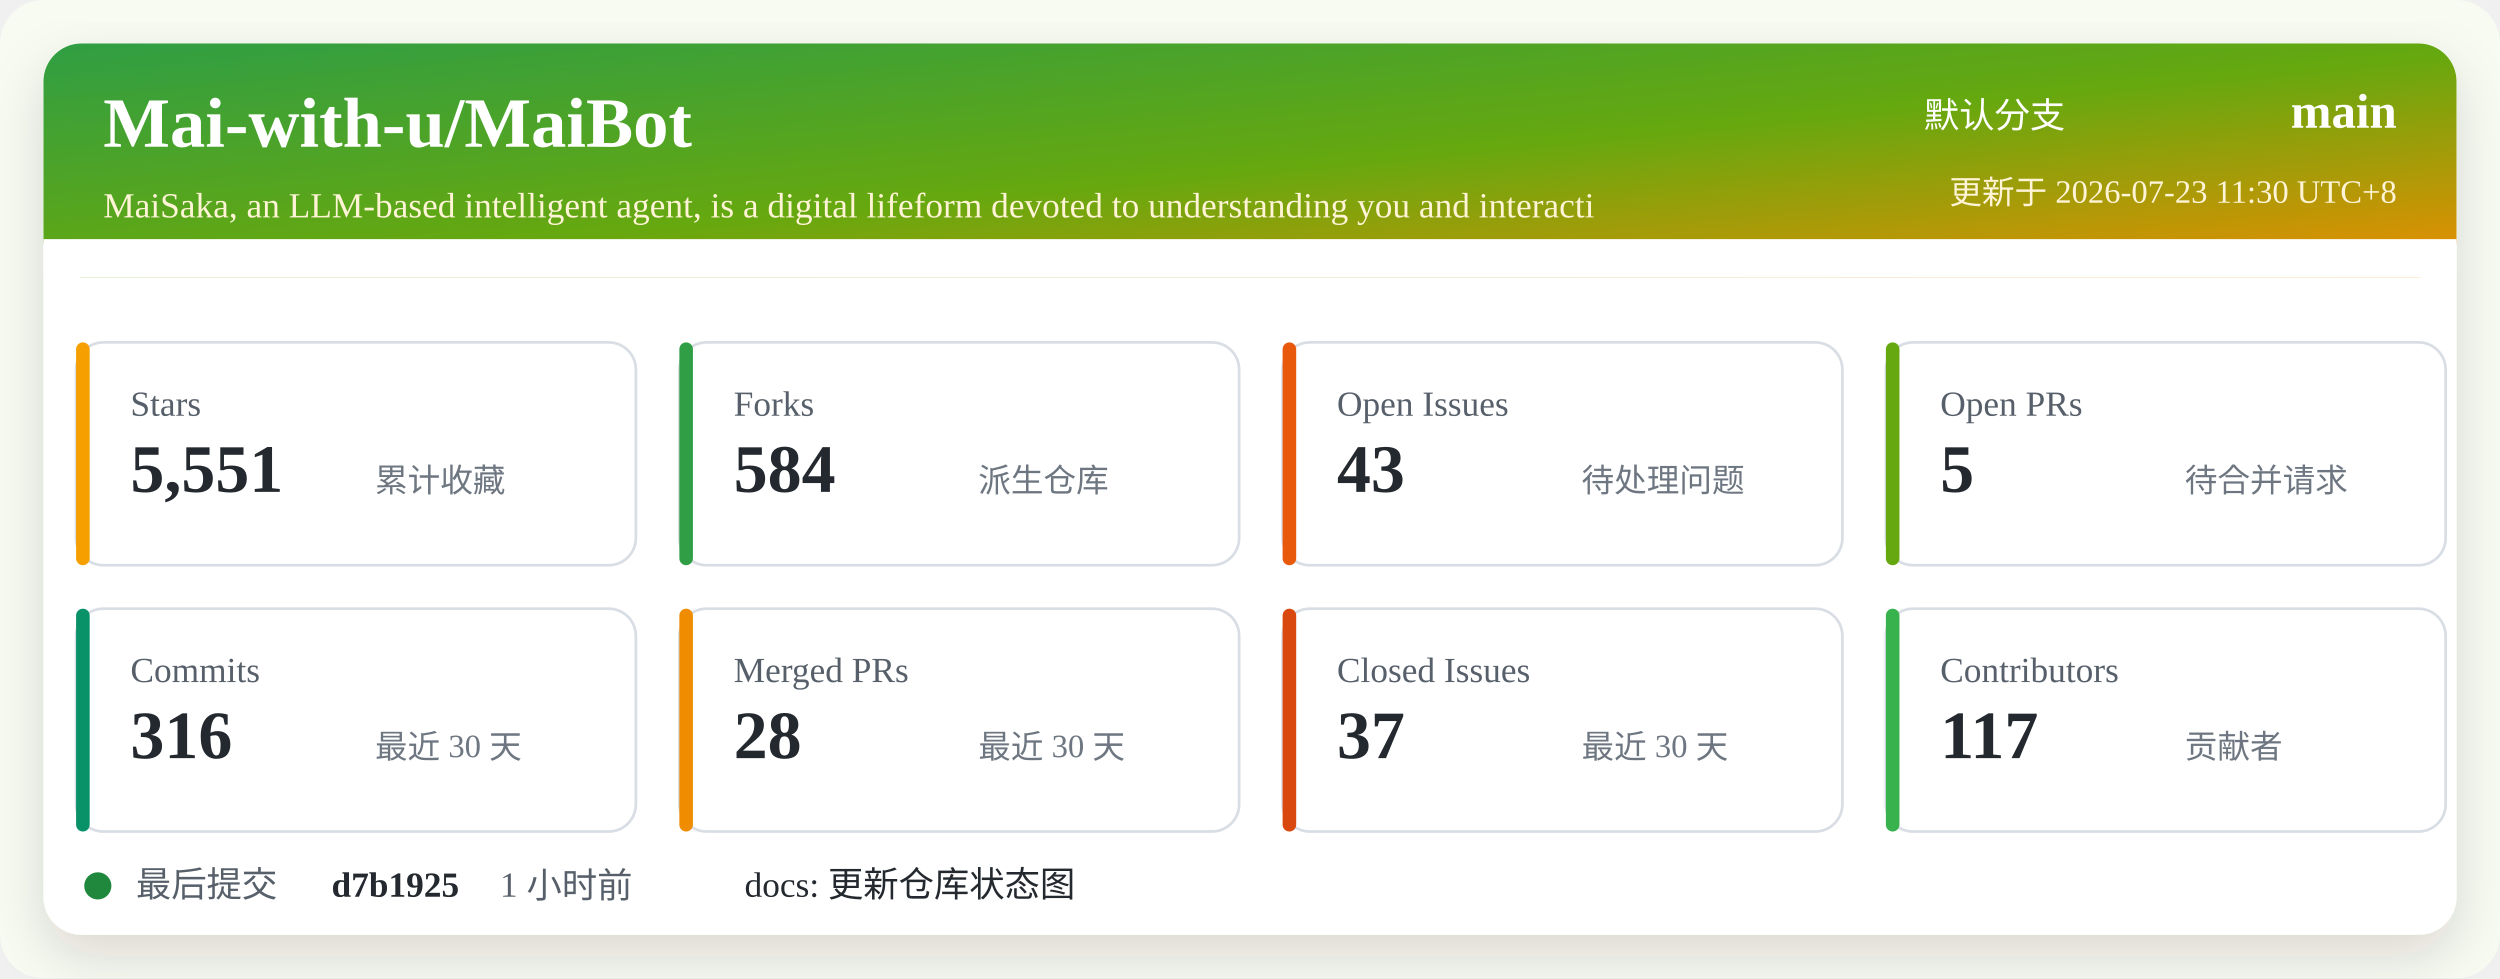
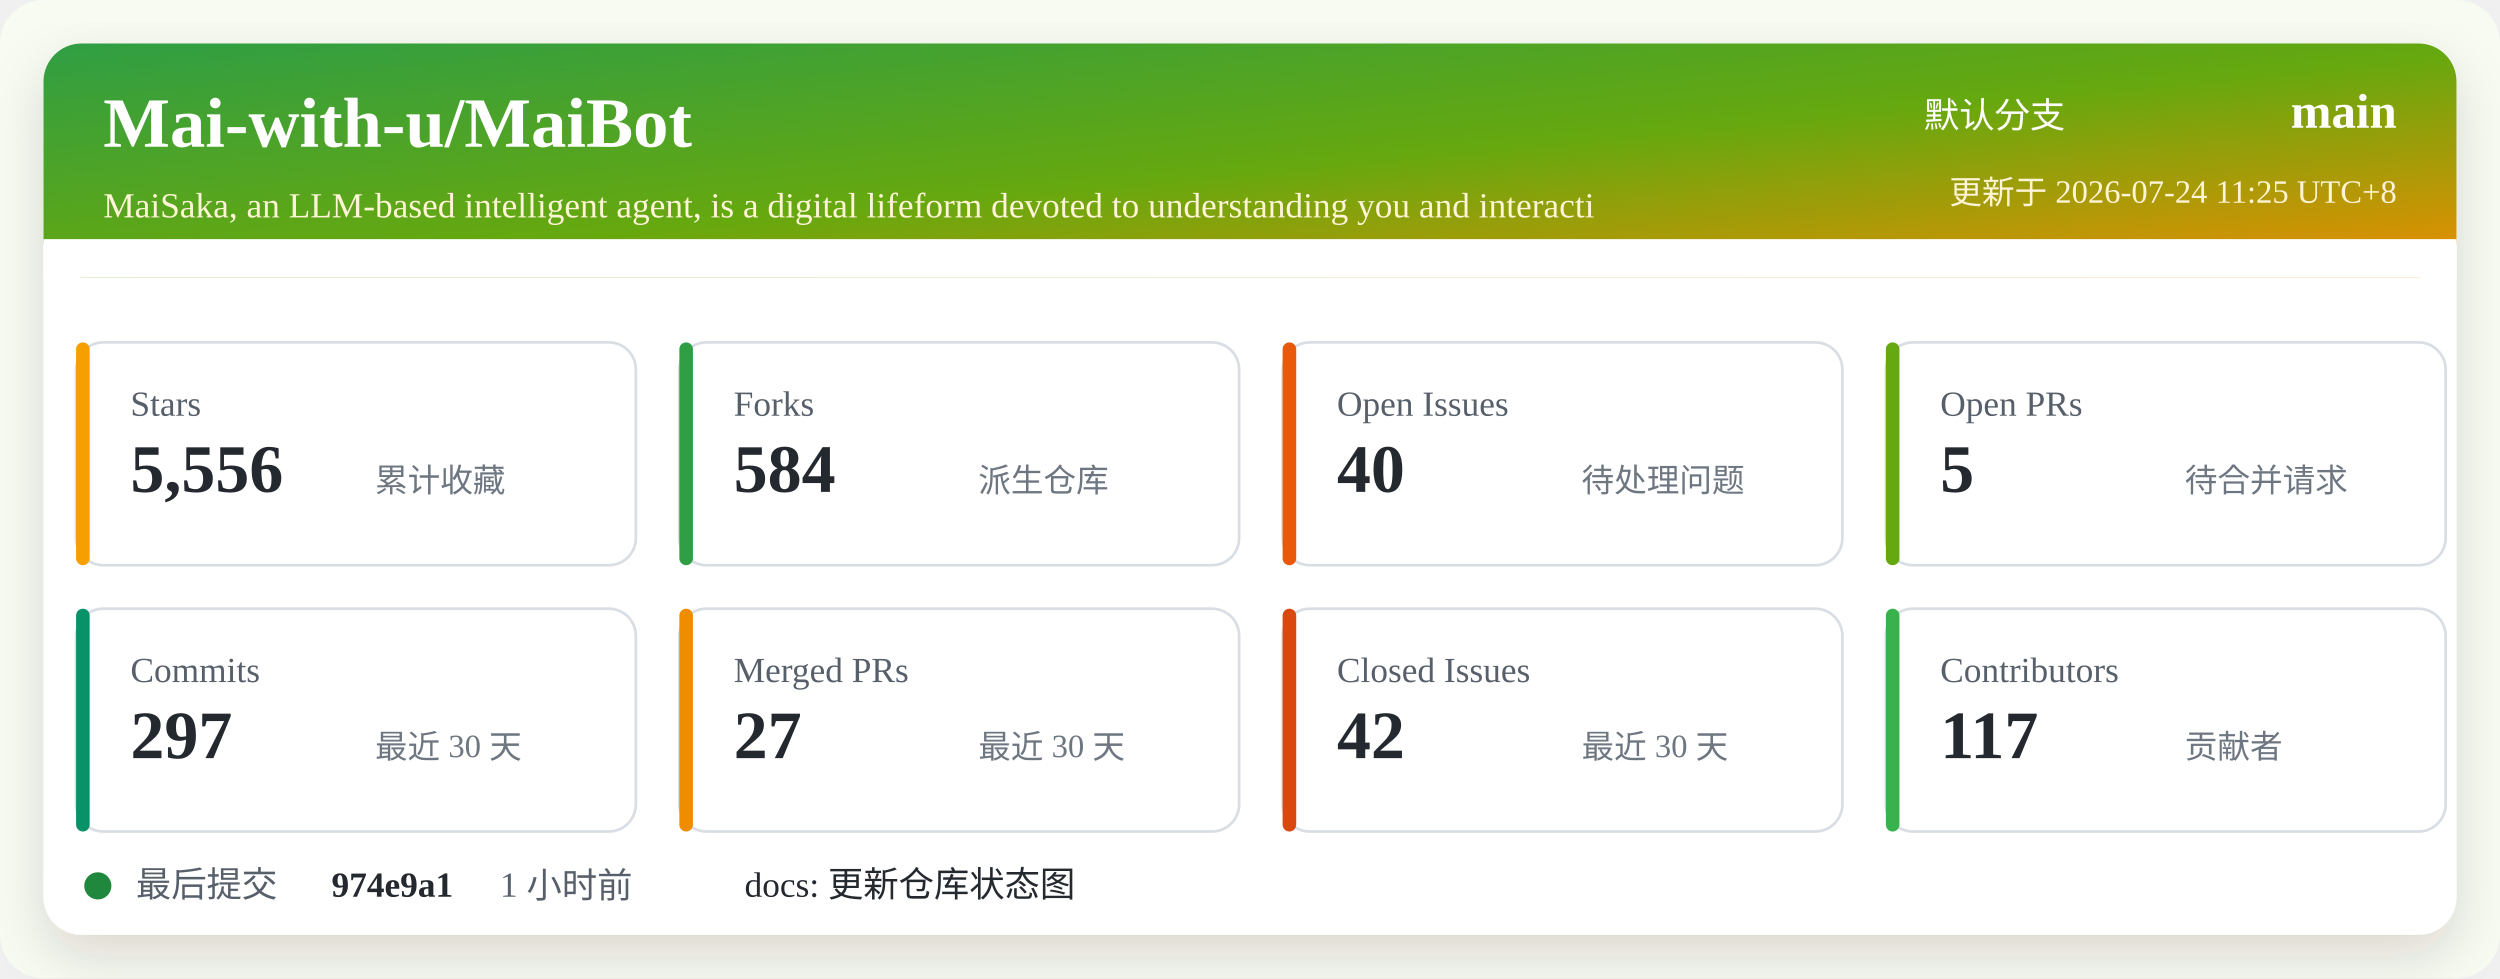
<svg xmlns="http://www.w3.org/2000/svg" width="920" height="360" viewBox="0 0 920 360" role="img" aria-labelledby="title desc">
  <defs>
    <linearGradient id="header" x1="0" x2="1" y1="0" y2="1">
      <stop offset="0%" stop-color="#2f9e44" />
      <stop offset="52%" stop-color="#66a80f" />
      <stop offset="100%" stop-color="#f08c00" />
    </linearGradient>
    <filter id="shadow" x="-5%" y="-5%" width="110%" height="110%">
      <feDropShadow dx="0" dy="8" stdDeviation="10" flood-color="#2b2318" flood-opacity="0.14" />
    </filter>
  </defs>
  <rect width="920" height="360" rx="16" fill="#f7fbf2" />
  <rect x="16" y="16" width="888" height="328" rx="14" fill="#ffffff" filter="url(#shadow)" />
  <rect x="16" y="16" width="888" height="86" rx="14" fill="url(#header)" />
  <path d="M16 88 H904 V102 H16 Z" fill="#ffffff" />
  <text x="38" y="54" fill="#ffffff" font-size="26" font-weight="700">Mai-with-u/MaiBot</text>
  <text x="38" y="80" fill="#fff4d6" font-size="13">MaiSaka, an LLM-based intelligent agent, is a digital lifeform devoted to understanding you and interacti</text>
  <text x="760" y="47" fill="#ffffff" font-size="13" text-anchor="end">默认分支</text>
  <text x="882" y="47" fill="#ffffff" font-size="18" font-weight="700" text-anchor="end">main</text>
-   <text x="882" y="75" fill="#fff4d6" font-size="12" text-anchor="end">更新于 2026-07-23 11:30 UTC+8</text>
+   <text x="882" y="75" fill="#fff4d6" font-size="12" text-anchor="end">更新于 2026-07-24 11:25 UTC+8</text>
  <g transform="translate(28 126)">
    <rect width="206" height="82" rx="10" fill="#ffffff" stroke="#d8dee4" />
    <rect x="0" y="0" width="5" height="82" rx="2.5" fill="#f59f00" />
    <text x="20" y="27" fill="#57606a" font-size="13">Stars</text>
-     <text x="20" y="55" fill="#24292f" font-size="25" font-weight="700">5,551</text>
+     <text x="20" y="55" fill="#24292f" font-size="25" font-weight="700">5,556</text>
    <text x="110" y="55" fill="#6e7781" font-size="12">累计收藏</text>
  </g>
  <g transform="translate(250 126)">
    <rect width="206" height="82" rx="10" fill="#ffffff" stroke="#d8dee4" />
    <rect x="0" y="0" width="5" height="82" rx="2.5" fill="#2f9e44" />
    <text x="20" y="27" fill="#57606a" font-size="13">Forks</text>
    <text x="20" y="55" fill="#24292f" font-size="25" font-weight="700">584</text>
    <text x="110" y="55" fill="#6e7781" font-size="12">派生仓库</text>
  </g>
  <g transform="translate(472 126)">
    <rect width="206" height="82" rx="10" fill="#ffffff" stroke="#d8dee4" />
    <rect x="0" y="0" width="5" height="82" rx="2.5" fill="#e8590c" />
    <text x="20" y="27" fill="#57606a" font-size="13">Open Issues</text>
-     <text x="20" y="55" fill="#24292f" font-size="25" font-weight="700">43</text>
+     <text x="20" y="55" fill="#24292f" font-size="25" font-weight="700">40</text>
    <text x="110" y="55" fill="#6e7781" font-size="12">待处理问题</text>
  </g>
  <g transform="translate(694 126)">
    <rect width="206" height="82" rx="10" fill="#ffffff" stroke="#d8dee4" />
    <rect x="0" y="0" width="5" height="82" rx="2.5" fill="#66a80f" />
    <text x="20" y="27" fill="#57606a" font-size="13">Open PRs</text>
    <text x="20" y="55" fill="#24292f" font-size="25" font-weight="700">5</text>
    <text x="110" y="55" fill="#6e7781" font-size="12">待合并请求</text>
  </g>
  <g transform="translate(28 224)">
    <rect width="206" height="82" rx="10" fill="#ffffff" stroke="#d8dee4" />
    <rect x="0" y="0" width="5" height="82" rx="2.5" fill="#099268" />
    <text x="20" y="27" fill="#57606a" font-size="13">Commits</text>
-     <text x="20" y="55" fill="#24292f" font-size="25" font-weight="700">316</text>
+     <text x="20" y="55" fill="#24292f" font-size="25" font-weight="700">297</text>
    <text x="110" y="55" fill="#6e7781" font-size="12">最近 30 天</text>
  </g>
  <g transform="translate(250 224)">
    <rect width="206" height="82" rx="10" fill="#ffffff" stroke="#d8dee4" />
    <rect x="0" y="0" width="5" height="82" rx="2.5" fill="#f08c00" />
    <text x="20" y="27" fill="#57606a" font-size="13">Merged PRs</text>
-     <text x="20" y="55" fill="#24292f" font-size="25" font-weight="700">28</text>
+     <text x="20" y="55" fill="#24292f" font-size="25" font-weight="700">27</text>
    <text x="110" y="55" fill="#6e7781" font-size="12">最近 30 天</text>
  </g>
  <g transform="translate(472 224)">
    <rect width="206" height="82" rx="10" fill="#ffffff" stroke="#d8dee4" />
    <rect x="0" y="0" width="5" height="82" rx="2.5" fill="#d9480f" />
    <text x="20" y="27" fill="#57606a" font-size="13">Closed Issues</text>
-     <text x="20" y="55" fill="#24292f" font-size="25" font-weight="700">37</text>
+     <text x="20" y="55" fill="#24292f" font-size="25" font-weight="700">42</text>
    <text x="110" y="55" fill="#6e7781" font-size="12">最近 30 天</text>
  </g>
  <g transform="translate(694 224)">
    <rect width="206" height="82" rx="10" fill="#ffffff" stroke="#d8dee4" />
    <rect x="0" y="0" width="5" height="82" rx="2.5" fill="#37b24d" />
    <text x="20" y="27" fill="#57606a" font-size="13">Contributors</text>
    <text x="20" y="55" fill="#24292f" font-size="25" font-weight="700">117</text>
    <text x="110" y="55" fill="#6e7781" font-size="12">贡献者</text>
  </g>
  <g transform="translate(28 318)">
    <circle cx="8" cy="8" r="5" fill="#1f883d" />
    <text x="22" y="12" fill="#57606a" font-size="13">最后提交</text>
-     <text x="94" y="12" fill="#24292f" font-size="13" font-weight="700">d7b1925</text>
+     <text x="94" y="12" fill="#24292f" font-size="13" font-weight="700">974e9a1</text>
    <text x="156" y="12" fill="#57606a" font-size="13">1 小时前</text>
    <text x="246" y="12" fill="#24292f" font-size="13">docs: 更新仓库状态图</text>
  </g>
</svg>
